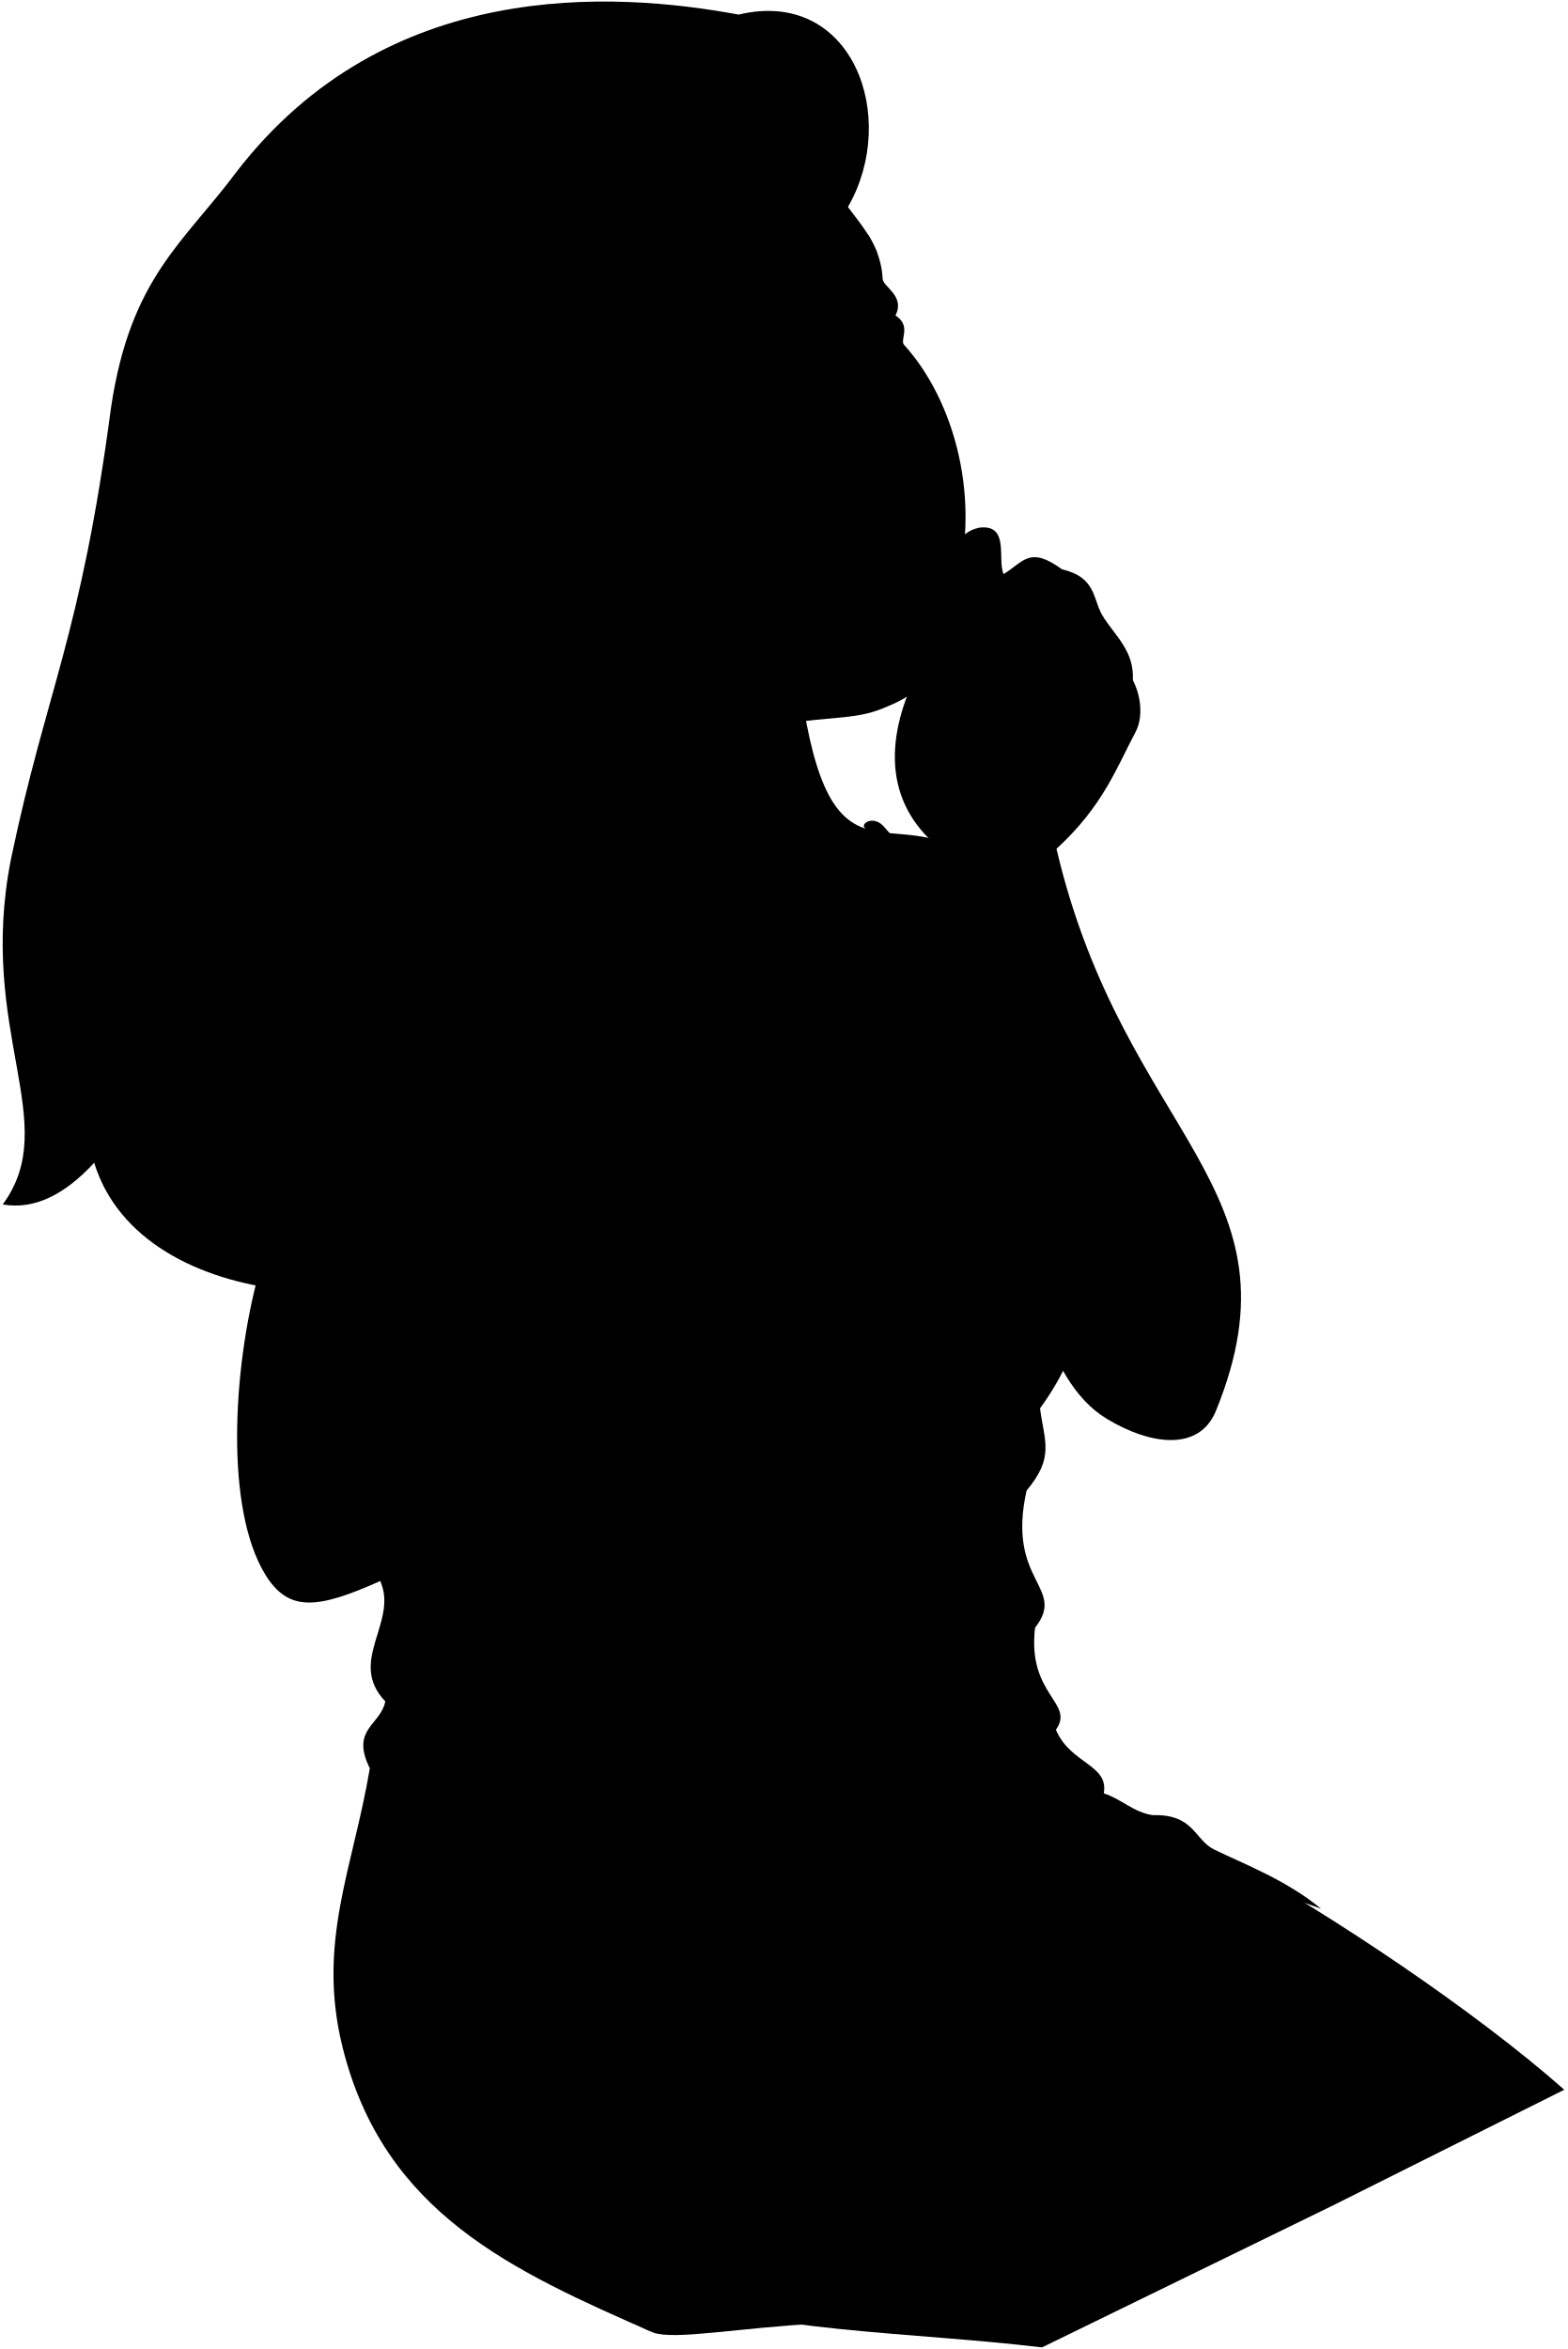
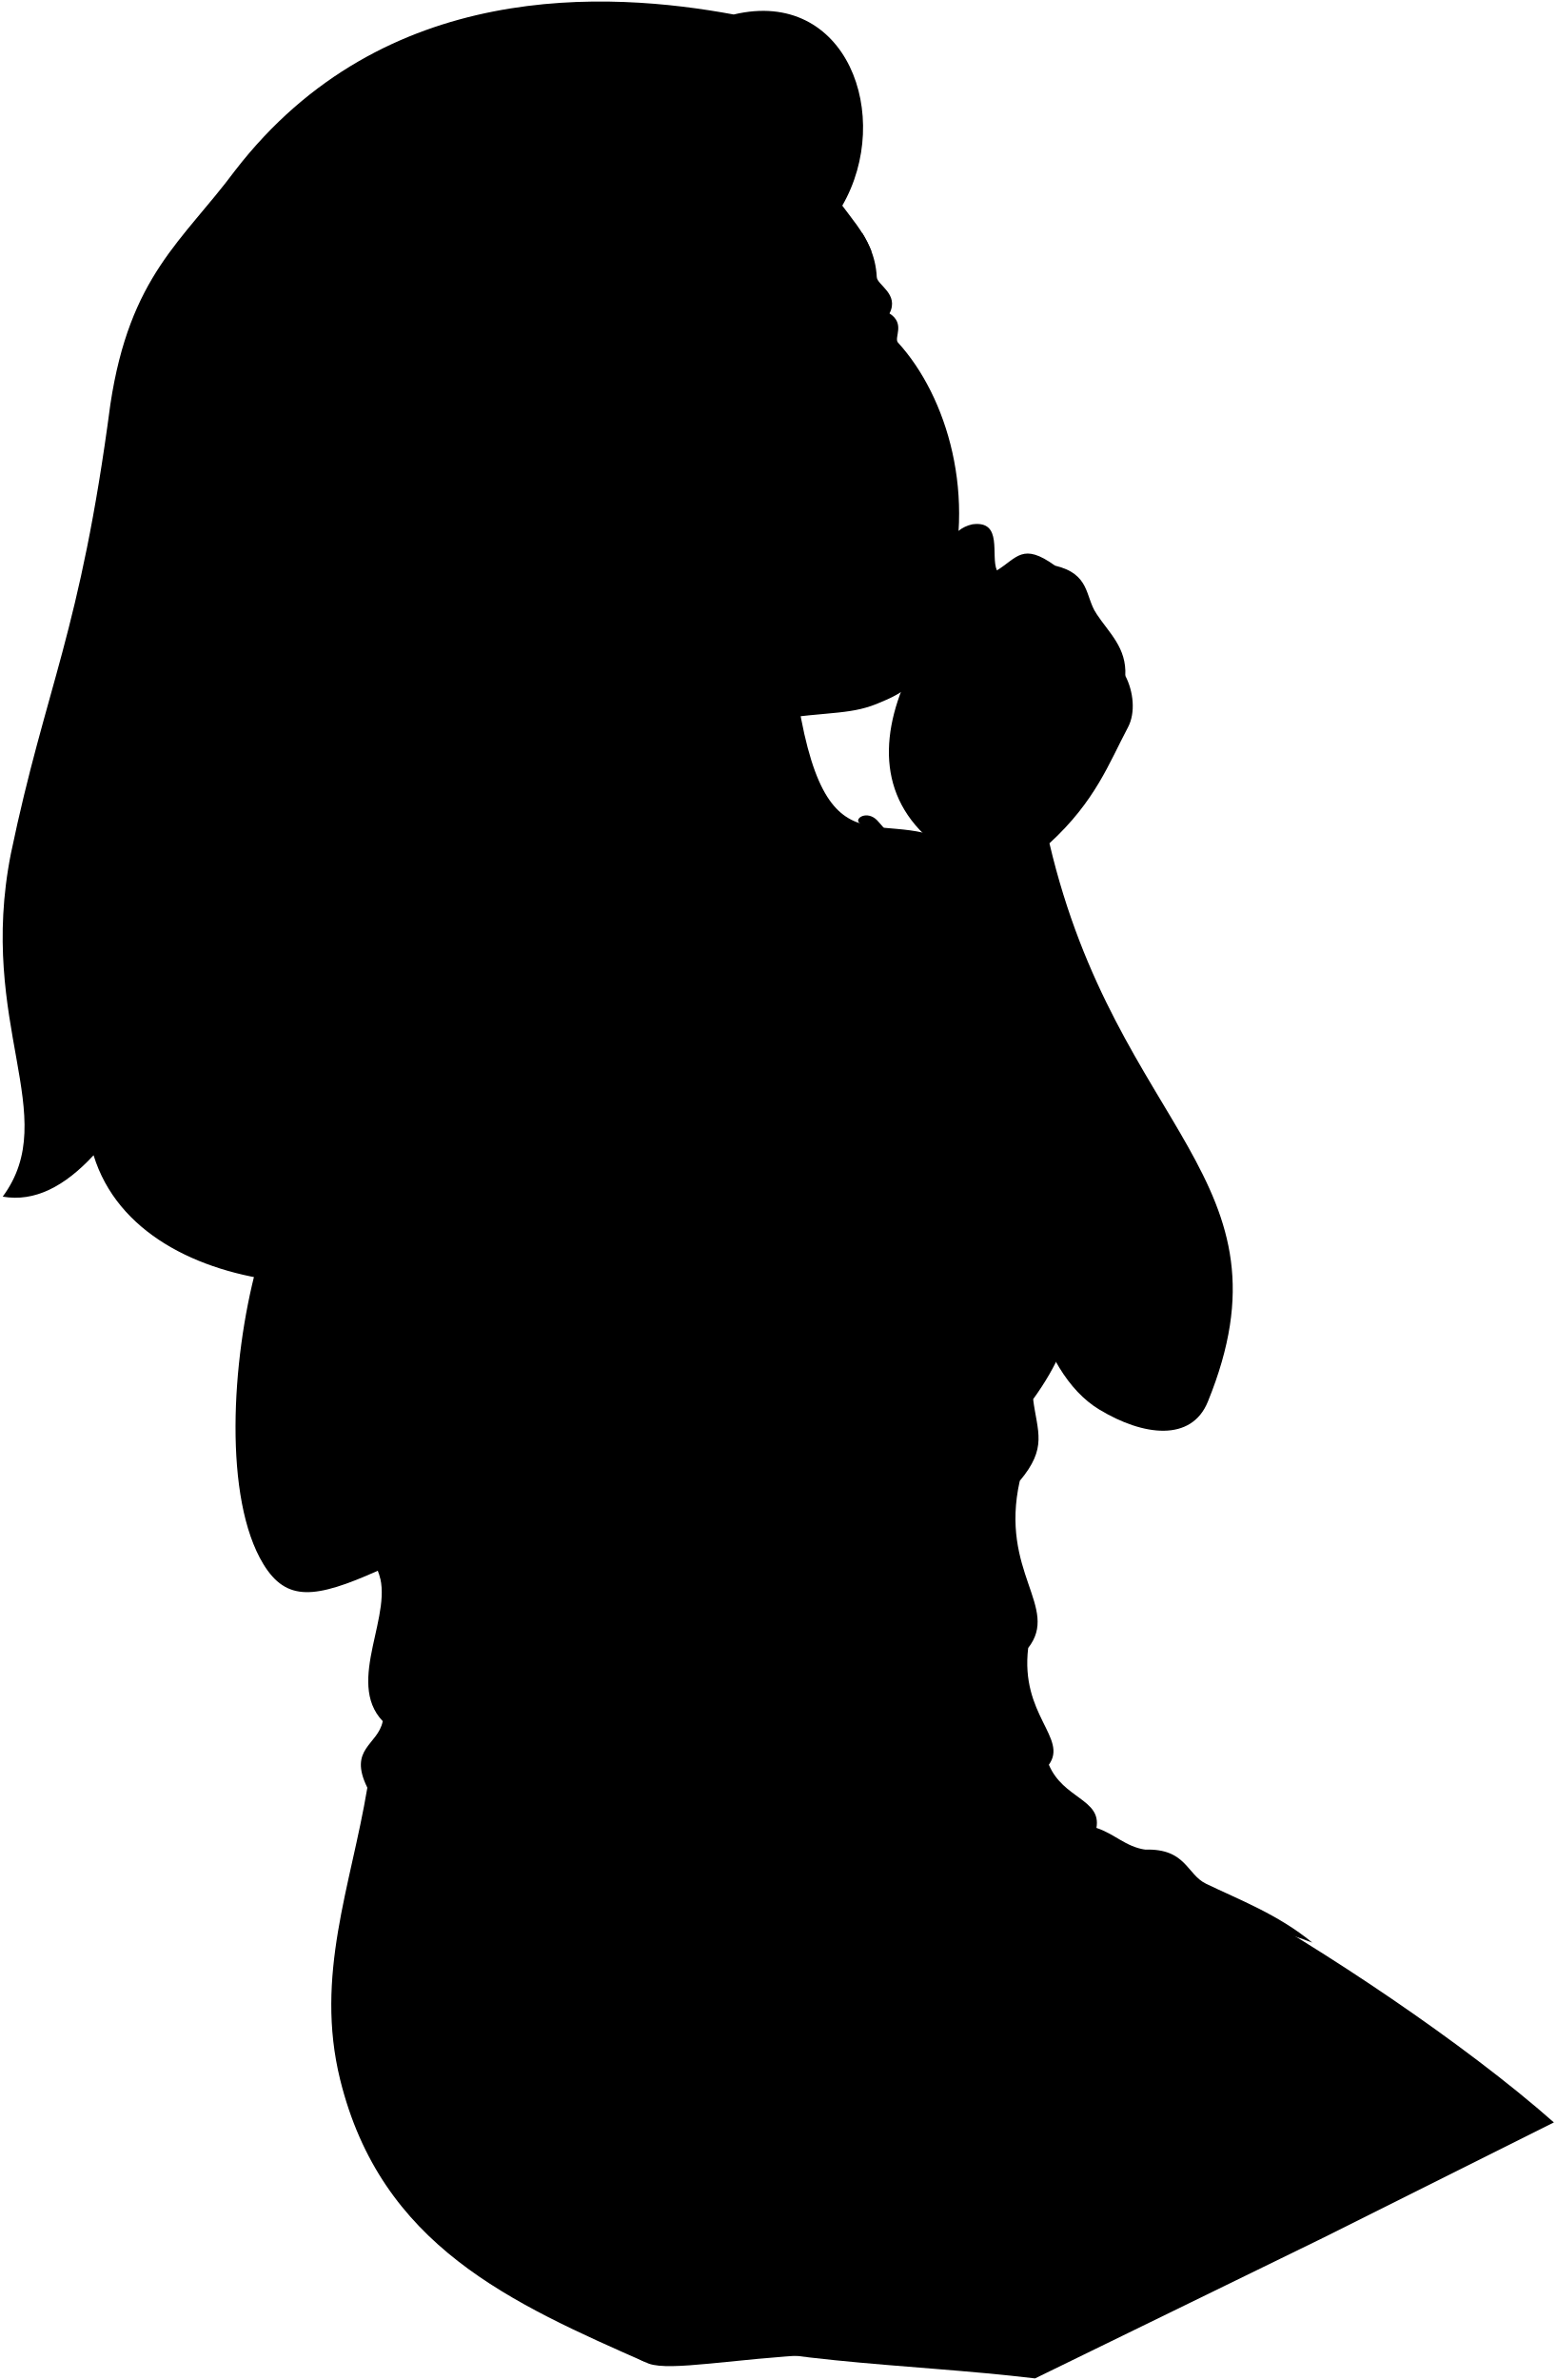
- <svg viewBox="0 0 1010.79 1514.96">
+ <svg xmlns="http://www.w3.org/2000/svg" class="presence" viewBox="0 0 1010.79 1544.96">
  <path class="hairBlonde" d="M546.93,133.49C580.3,75.7,549.93-8.1,476.41,9.41c-81-15-227.11-24-323.83,101.38-34.08,45.79-68.32,68.05-80.92,151.73C52,411.53,29.85,444.8,7.08,554.09c-22,111.22,33.46,170.11-5.32,222.7,20.67,3.62,40.23-6.58,59-26.87,30.71,100,207.13,102.93,268.1,46.84Z" />
  <g class="hairOverlapLine">
    <path d="M531.8,63.12c-19.19-21.41-52.44-25.95-81-9" />
    <path d="M160.19,437.45c18.26-11.1,47.34-32.92,63.77-50.54" />
    <path d="M276.15,306.78a361.9,361.9,0,0,0,16.63-37" />
  </g>
  <g class="hairEdgeLine">
    <path d="M459.2,18.81a84.72,84.72,0,0,1,17.21-9.4" />
    <path d="M429.08,20.31c-51.76-15.95-109.95,14.78-145,114.52C266,186.28,274.5,250.62,235.41,321.41" />
  </g>
-   <path class="miriamDressInner" d="M529.56,1498.45c-81.2-40.6-159.13-15.08-108.23,5.91C435.5,1509.4,476.2,1501.19,529.56,1498.45Z" />
+   <path class="miriamDressInner" d="M529.56,1528.45c-81.2-40.6-159.13-15.08-108.23,5.91C435.5,1539.4,476.2,1531.19,529.56,1528.45Z" />
  <g class="miriamPantyhose">
-     <path d="M1009,1347.75c-58-51.22-150.24-112.69-216.26-149.11l-217.54,42.53,283.56,181.7Z" />
-     <path d="M672.1,1513.93c-85.37-10.25-176.43-9.11-255-36.43-22-132.2,24.08-215.73,158.08-236.33,127.48,60.32,247.13,112.27,283.56,181.7Z" />
+     <path d="M1009,1377.75c-58-51.22-150.24-112.69-216.26-149.11l-217.54,42.53,283.56,181.7Z" />
+     <path d="M672.1,1543.93c-85.37-10.25-176.43-9.11-255-36.43-22-132.2,24.08-215.73,158.08-236.33,127.48,60.32,247.13,112.27,283.56,181.7Z" />
  </g>
  <path class="skinNordic" d="M307.67,401.85c35.18,16.71,46.62,107.31,39.3,121.28-9.32,17.8-21.4,30-49.48,38.5-145.5,62-104.08,161.1-130.9,260.73-16.41,61-21.49,150.44,4.44,193,15,24.54,33.62,22.46,74.28,4.29,0,0,725.35-119.92,373.11-472.17C566.54,520,529.62,577.8,513,415.05" />
-   <path class="miriamDress" d="M248.53,1097.3c-3.13,15.63-22.6,17.64-10,43.16-10.63,63.78-34.26,112-17.71,179.31,26.55,108,110.48,145,200.47,184.59-16.33-7.21,20.22-9.77,27-46.51,8.12-43.88-10.73-96.41,52.91-166.28,52.3-57.4,162.36-1.93,182.23-26.45,45.09-55.64,104.85-58.31,168.7-34.09-22.16-18.32-48.18-28.13-69-38.21-12.62-6.1-12.9-23-39.62-22.15-12.75-2-19.47-10.07-31.55-14.1,3.31-18.71-21.49-18.8-30.89-41,12.54-17.4-18.68-22.26-13.43-65.8,20.7-26.42-18.77-29.1-5.47-88.46,18.14-21.59,11.45-31.62,8.67-53,64.33-89-8.67-127-28.89-181-15.46-71.56-42.61-162.88-71.29-193.58-6.31-7.93-14.75-3.39-13.3-.32,35.62,39.37,59.48,129.19,76,202.53-42.7,39.17-207.8,46.7-261.56,17-14.72-73.62-43.81-168.13-65-196.07-2.8-3.69-11,.43-9.41,4.7,17.38,23.63,47.8,111.24,64.44,192.73L245.31,1019.64C257,1046.47,223.78,1071.43,248.53,1097.3Z" />
-   <path class="clothesOverlapLine" d="M399.92,1216.1c107.55-25.44,208.8,53.8,264.83,55.61" />
+   <path class="miriamDress" d="M248.53,1117.3c-3.13,15.63-22.6,17.64-10,43.16-10.63,63.78-34.26,122-17.71,189.31,26.55,108,110.48,145,200.47,184.59-16.33-7.21,20.22-9.77,27-46.51,8.12-43.88-10.73-96.41,52.91-166.28,52.3-57.4,162.36-1.93,182.23-26.45,45.09-55.64,104.85-58.31,168.7-34.09-22.16-18.32-48.18-28.13-69-38.21-12.62-6.1-12.9-23-39.62-22.15-12.75-2-19.47-10.07-31.55-14.1,3.31-18.71-21.49-18.8-30.89-41,12.54-17.4-18.68-32.26-13.43-75.8,20.7-26.42-18.77-49.1-5.47-108.46,18.14-21.59,11.45-31.62,8.67-53,64.33-89-8.67-127-28.89-181-15.46-71.56-42.61-162.88-71.29-193.58-6.31-7.93-14.75-3.39-13.3-.32,35.62,39.37,59.48,129.19,76,202.53-42.7,39.17-207.8,46.7-261.56,17-14.72-73.62-43.81-168.13-65-196.07-2.8-3.69-11,.43-9.41,4.7,17.38,23.63,47.8,111.24,64.44,192.73L245.31,1019.64C257,1046.47,223.78,1091.43,248.53,1117.3Z" />
+   <path class="clothesOverlapLine" d="M399.92,1246.1c107.55-25.44,208.8,53.8,264.83,55.61" />
  <g class="clothesFoldLine">
    <path d="M614.8,872.4c-56,16.67-111.75,26.94-167.28,29.64" />
    <path d="M571.74,900.63c-50.81,10.58-105,21.56-145.39,19.76" />
    <path d="M317.42,948c24.32,22.88,57.11,40.88,92.7,50" />
    <path d="M360,1003c18.33,10.4,44.53,14.78,72.7,17.64" />
    <path d="M670.92,908.39c-8.35,8.67-15.32,17.28-10.95,25.41" />
    <path d="M662.25,961.35a199,199,0,0,1-84.15,49.38" />
-     <path d="M667.72,1049.81c-24.46,23.87-52.6,43.69-86.09,57.62" />
-     <path d="M618.33,1062.26c-65.64,55-157.4,74.81-211,45.17" />
-     <path d="M245.31,1019.64c17.29,50.12,78,54.28,71.64,71.55-4.94,13.41-27.53,2.83-39.52,1.42" />
-     <path d="M248.53,1097.3c36.18,27.39,78.24,37.25,123.47,37.65" />
-     <path d="M238.57,1140.46c14.15,14.26,33.47,22.36,23.33,31.2" />
-     <path d="M681.15,1115.61c-14.12,5.23-57.88,5.23-85.41,22.17" />
-     <path d="M281.78,1236.37c44-50.52,126.87-53.38,191.17-52.09" />
-     <path d="M712,1156.57c-35.33-16.78-92.13,11.49-128.87,42.49" />
-     <path d="M680.18,1137.34c-39.65-8.94-97,39.33-160.16,47.94" />
-     <path d="M743.59,1170.67c-15.54.89-27.94,3.87-36.43,9.45" />
-     <path d="M752.52,1188.15c-22.86-1.2-43.95,5.13-63.15,19.52" />
-     <path d="M427.54,1401.33c-22.68,30.38-49.5,50.19-83.68,51.19" />
+     <path d="M667.72,1069.81c-24.46,23.87-52.6,43.69-86.09,57.62" />
+     <path d="M618.33,1077.26c-65.64,55-157.4,74.81-211,45.17" />
+     <path d="M245.31,1019.64c31.7,84.35,78,71.28,71.64,88.55-4.94,13.41-27.53,2.83-39.52,1.42" />
+     <path d="M248.53,1117.3c36.18,27.39,78.24,37.25,123.47,37.65" />
+     <path d="M238.57,1160.46c14.15,14.26,33.47,22.36,23.33,31.2" />
+     <path d="M681.15,1145.61c-14.12,5.23-57.88,5.23-85.41,22.17" />
+     <path d="M281.78,1266.37c44-50.52,126.87-53.38,191.17-52.09" />
+     <path d="M712,1186.57c-35.33-16.78-92.13,11.49-128.87,42.49" />
+     <path d="M680.18,1167.34c-39.65-8.94-97,39.33-160.16,47.94" />
+     <path d="M743.59,1200.67c-15.54.89-27.94,3.87-36.43,9.45" />
+     <path d="M752.52,1218.15c-22.86-1.2-43.95,5.13-63.15,19.52" />
+     <path d="M427.54,1431.33c-22.68,30.38-49.5,50.19-83.68,51.19" />
  </g>
  <g class="perfume">
    <path class="bottleSide" d="M371.88,753c0,6.59,24.63,11.93,55,11.93s55-5.34,55-11.93v-156h-110Z" />
    <ellipse class="bottleTop" cx="426.9" cy="597.05" rx="55.02" ry="11.92" />
    <path class="capSide" d="M408.18,597.05c0,2.7,8.38,4.9,18.72,4.9s18.71-2.2,18.71-4.9V566.54H408.18Z" />
    <ellipse class="capTop" cx="426.9" cy="566.54" rx="18.71" ry="4.9" />
    <path class="tipSide" d="M414.68,566.54c0,1.77,5.47,3.2,12.22,3.2s12.22-1.43,12.22-3.2v-23H414.68Z" />
    <ellipse class="tipTop" cx="426.9" cy="543.49" rx="12.22" ry="3.2" />
  </g>
  <g class="skinNordic">
    <path d="M600,541.61C662.09,618.27,631.7,865.38,713.82,915c28.71,17.36,59.85,21,70.47-5.07,59-144.75-59-175.86-102.84-362.5,30-27.53,38.64-52.07,51-75.33,5-9.42,3.61-23.2-1.75-33.46,1-18.23-10.69-27.93-18.85-40.38-7.34-11.2-3.89-25.65-26.82-31.1-21-15.15-24.48-5.05-37.69,3.11-4.28-9.32,4.27-32.64-15.94-29.92-28.37,6.22-18.65,56-33.81,82.39C572.74,466.15,567.29,509.84,600,541.61Z" />
    <path d="M173.36,920.44c7.74-31.12,43.57-47.43,80-81.28,27.3-25.36,49.8-63.42,85-115.27-16.91-87.54,15.76-104.38,3.83-144.85,9.37-14.91,28.82-5.67,32.05,21.18,6.29-21.61,4.74-39.08,19.07-60.38,26.53-39.41,26.73-29.17,48.57-31.53,13.21,3,9.38,23.44-13.07,32.59-12.06,21.1-18.45,42.4-15,67.11C432.53,594,450.42,573.5,461,572.71c13.29-.92,28.63,13.14,18.62,30.06,14.51,7.14,21.51,13.76,10.79,34.25,10.15-3,23.62,7.72,21.8,16.57-3.41,16.62-8.09,33.24-22.47,50.08-35.49,41.57-58.48,36.41-70.47,48.22-73.07,94.68-82.83,227-173.95,267.75" />
    <path d="M367.42,439.45c40.78,27.73,89.3,32.74,132.07,28,41.65-5.95,53.73-3.16,73.29-12,37.38-15,32.93-40.83,41.7-68.34,20.5-64.22.47-129.86-31.38-164.73-2.83-3.1,5-12.25-5.52-18.91,6.49-12.61-8-18.42-8.26-23.62-1.4-28.4-23-41.76-31.25-60.85-8.91-20.55-23.15-44.77-45.47-60.76-14.55-8.43-29.82-11.18-41.8-4.1-76.42-27-108,79.47-158,215.67,2.36,23.73,10.83,44.76,23.7,63.83-14.92-3.84-28.31-13-40.33-26.85C260,335.93,245.7,361.16,224,386.91c12.62,10.22,23.07,20.77,39.47,29.48,11.33,7.59,37,25.33,58.05-6.37" />
  </g>
  <g class="skinOverlapLine">
    <path d="M299.71,730.14c-.24,26.25-7.22,42-8.61,63.84" />
    <path d="M521.31,735.44c1.79,12.55,4.83,23.46,7.1,33.18" />
    <path d="M342.29,660c11.85-27.21,26.07-39,32-59.82" />
    <path d="M479.61,602.77c-10.41-1.45-17.57,16.3-25.85,27.43" />
    <path d="M490.4,637c-3.77,1.47-7.63,8.78-11.63,16" />
    <path d="M730.72,438.68c-12.24-17.84-28.42-38.69-49.57-17.5-22.91,23-12,31.53-17.86,47.85,2.33,11.27,27.59,16.71,31.48-14,3.15,5.37,8.39,8.54,15.16,10.1" />
    <path d="M664.41,465.13c-17.44,12.06-31.6-6.59-26.16-11.44C653.8,435.22,640,426,668,401.41c11.65-10.21,23.29-26,43.89-3.11" />
    <path d="M685.05,367.2c-20.21,0-28.31,13.13-39.67,24.58-22.16,22.35-14.27,33.69-20.57,43.83-3.11,8.16,7,16.32,16.53,14" />
    <path d="M626.32,432.51c-6.73,1.91-18.14-4.69-11.61-14.39,12-20.6.78-23.71,32.65-47.81" />
  </g>
  <g class="skinFoldLine">
    <path d="M621.93,523.78c2.58-27,17.11-43.67,43.39-50.66" />
    <path d="M694.44,485.2a14.21,14.21,0,0,0-11.07-9.08" />
    <path d="M234.17,374.5c5.19,6.31,12.44,12.36,22.17,17.7" />
    <path d="M271.7,333.47a53.17,53.17,0,0,0-5.89-8.23" />
    <path d="M255.14,343.11a13.21,13.21,0,0,1,5.35.72" />
    <path d="M274.94,353.28c-9.95,17.87,24.31,24.6,12.45,35.89-7.07,6.73-7.1-11-28.55-11.94-8.56-.37-13.22-9.79-13.44-18.64" />
  </g>
  <path class="skinEdgeLine" d="M395.15,619.91c8.29,11.05,25.78,3.22,36.64,20.53,7.25,11.54,22,8.66,28.34,23.36,5.44,12.66,15.11,12.8,19.25,21.55" />
  <path class="skinCreaseLine" d="M633.39,492.58c6.15-10.52,9.31-19.88,8.36-27.64" />
  <g class="head49__edited">
    <path class="lipFemaleLight__noStroke" d="M530.43,376.24c43,5.17,62-12.76,68.18-27.11-8.56,0-12.8-6-33.55-.57-28.54,7.49-39,20-50.49,27.83,4.37-.88,12.82-.52,15.86-.15" />
    <path class="lipFemaleLight" d="M505.53,381.24c21.11-16.51,30.77-49.19,44-49.08,14.17.11,17.81-6.48,24.55-4.39,8,2.49,15.06,17,24.57,21.36-8.56,0-12.8-6-33.55-.57C529.4,357.92,521.91,375.1,505.53,381.24Z" />
    <path class="lipEdgeLine" d="M530.43,376.24c33.37,4,52.3-5.9,62-17.25" />
    <g class="noseLine">
      <path d="M520.25,204.87c17.76,52.67,83,53.34,48,95.48" />
      <path d="M508.84,290.85c-4.52,5.51-3.8,20.07,8.62,23.48" />
      <path d="M526.37,308.61c14.15-26.93,14.71-3.49,19.1-3.69" />
      <path d="M570.62,288.13c-1.5,5.34-5.54,13-11.92,16.42" />
    </g>
    <g class="eyeLashLine">
      <path d="M539.26,211.65c9.69-2.31,23.37-11,38.32-8.19" />
      <path d="M399.49,251c53.44-29.57,65.85-18.53,78.52-26.32" />
    </g>
    <g class="eyebrowBlonde">
      <path d="M478,170.22C467.27,200,413.1,178,375.7,224.85,405.17,167.75,439.54,182.88,478,170.22Z" />
      <path d="M531.93,158.61c8.44,9.86,19.22,7.6,33.93,4.6a72,72,0,0,0-6-12C550,154.43,541.25,157.77,531.93,158.61Z" />
    </g>
  </g>
</svg>
